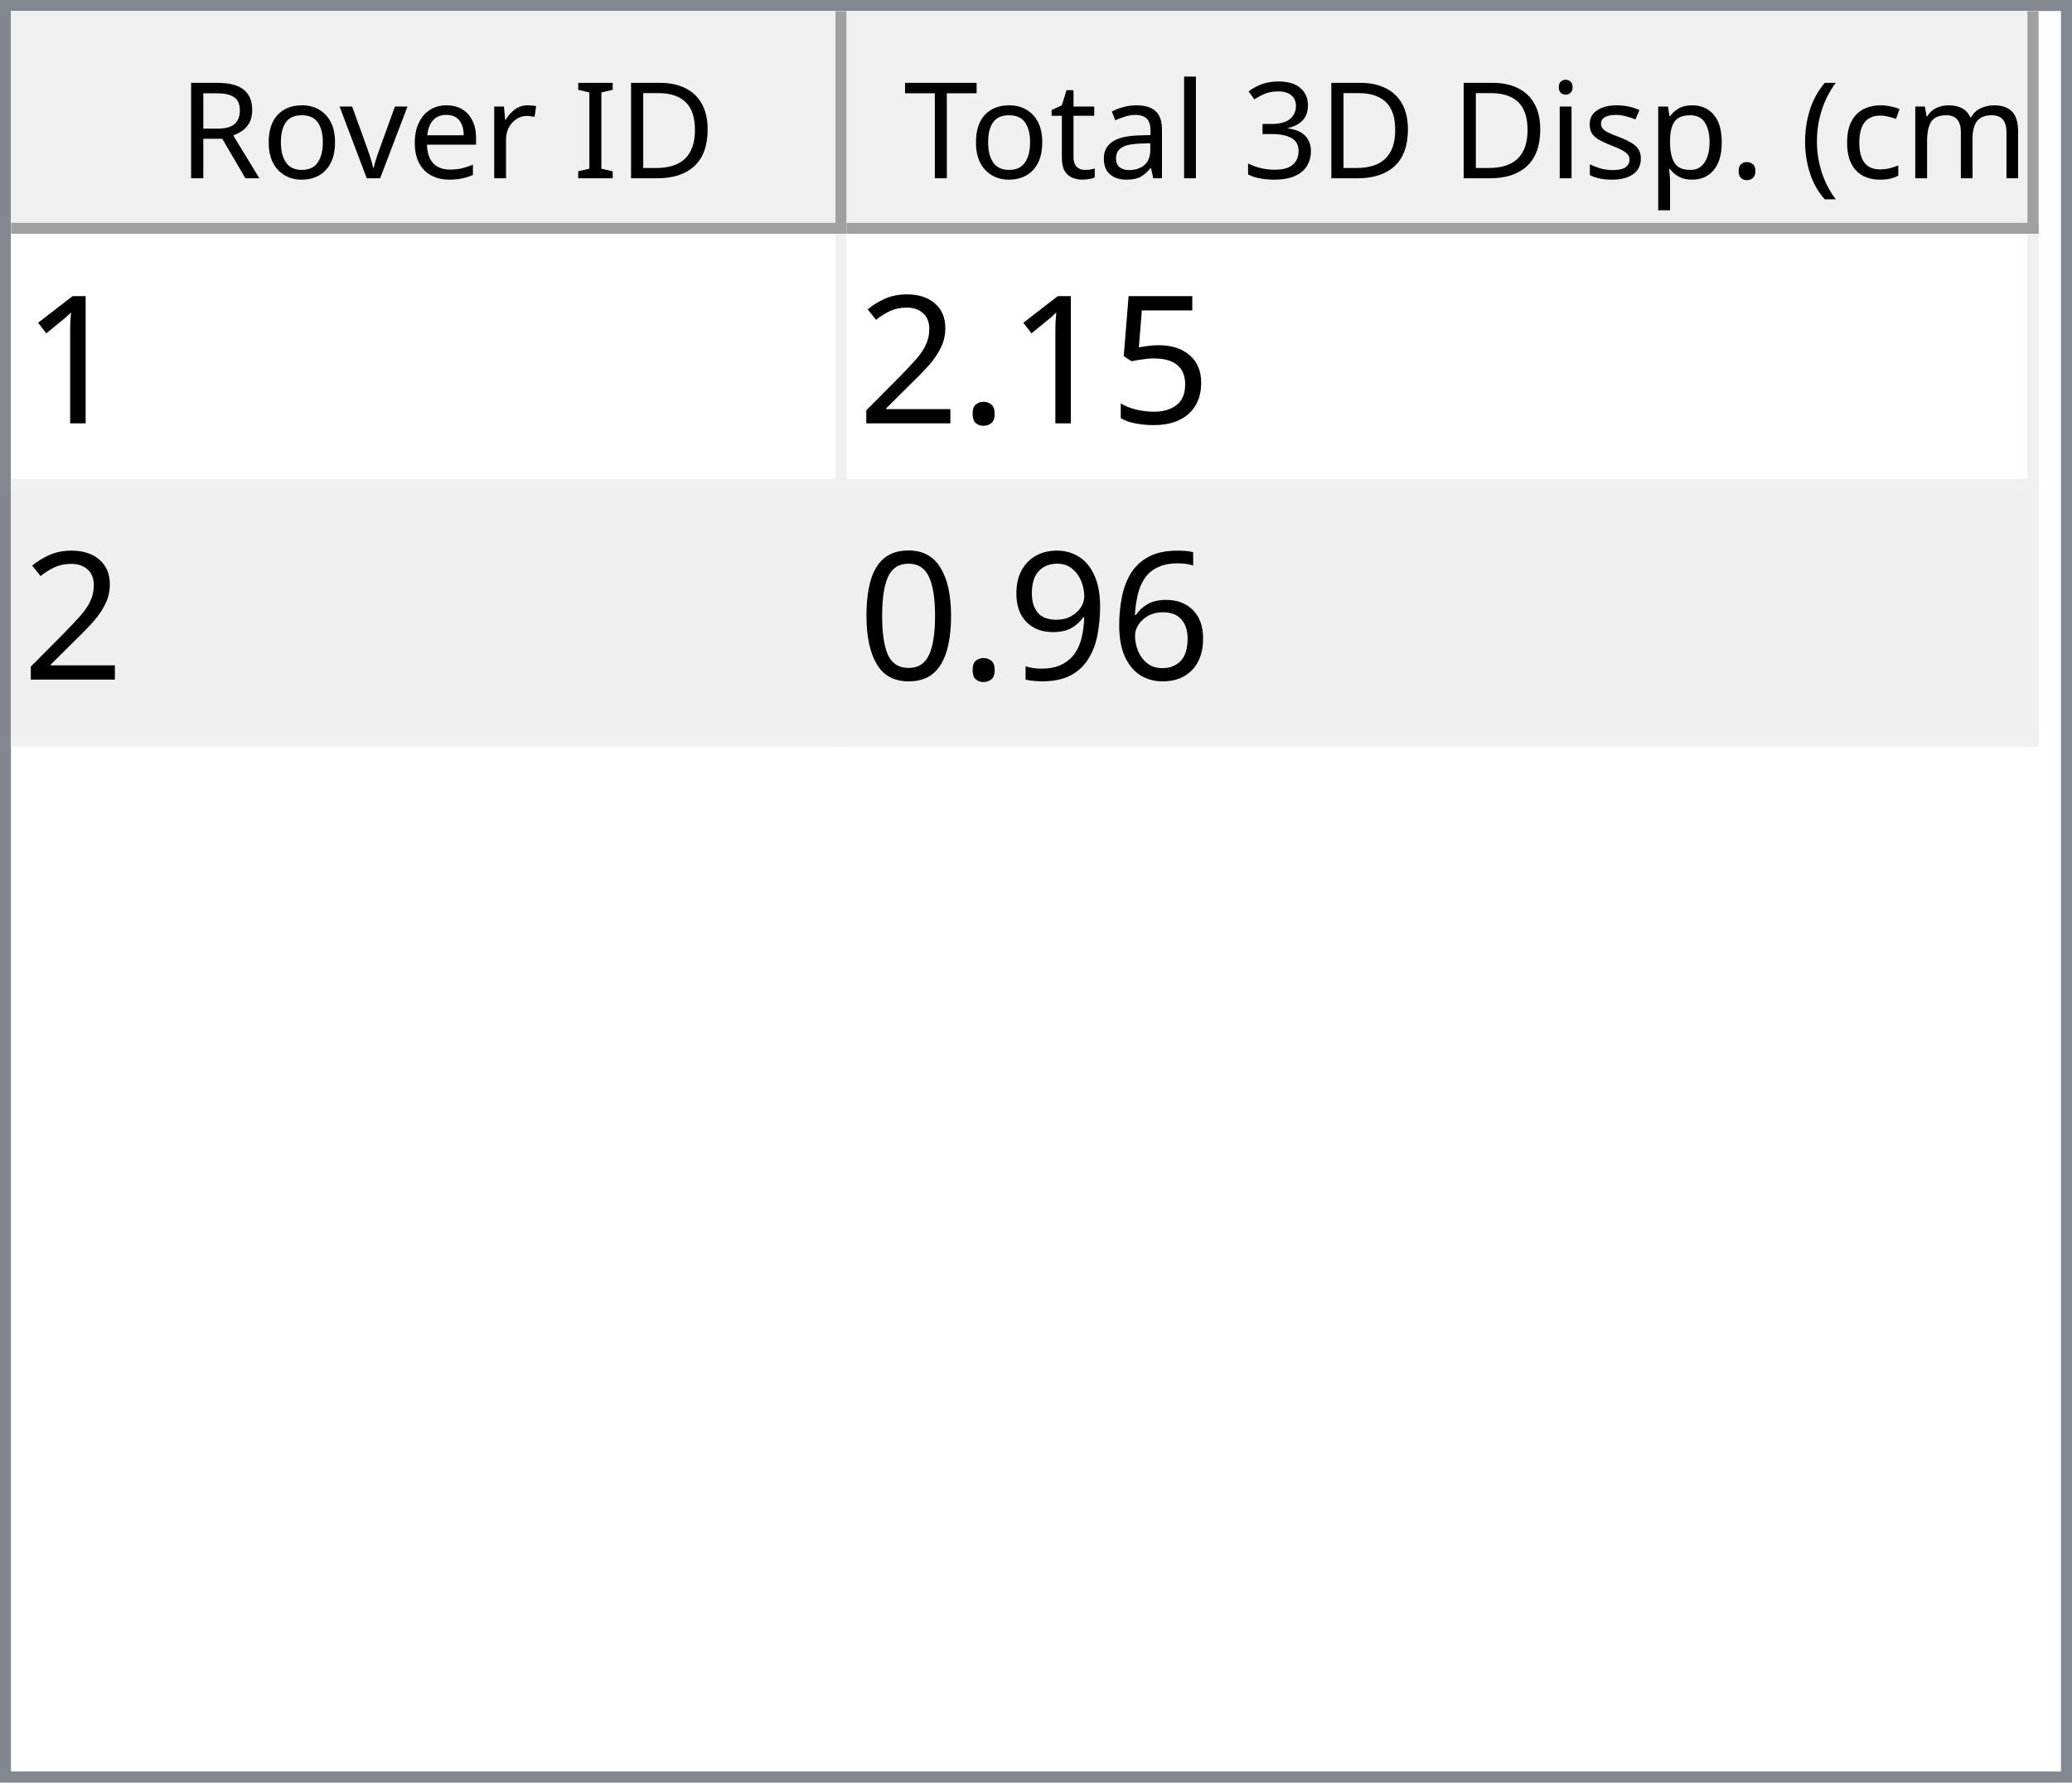
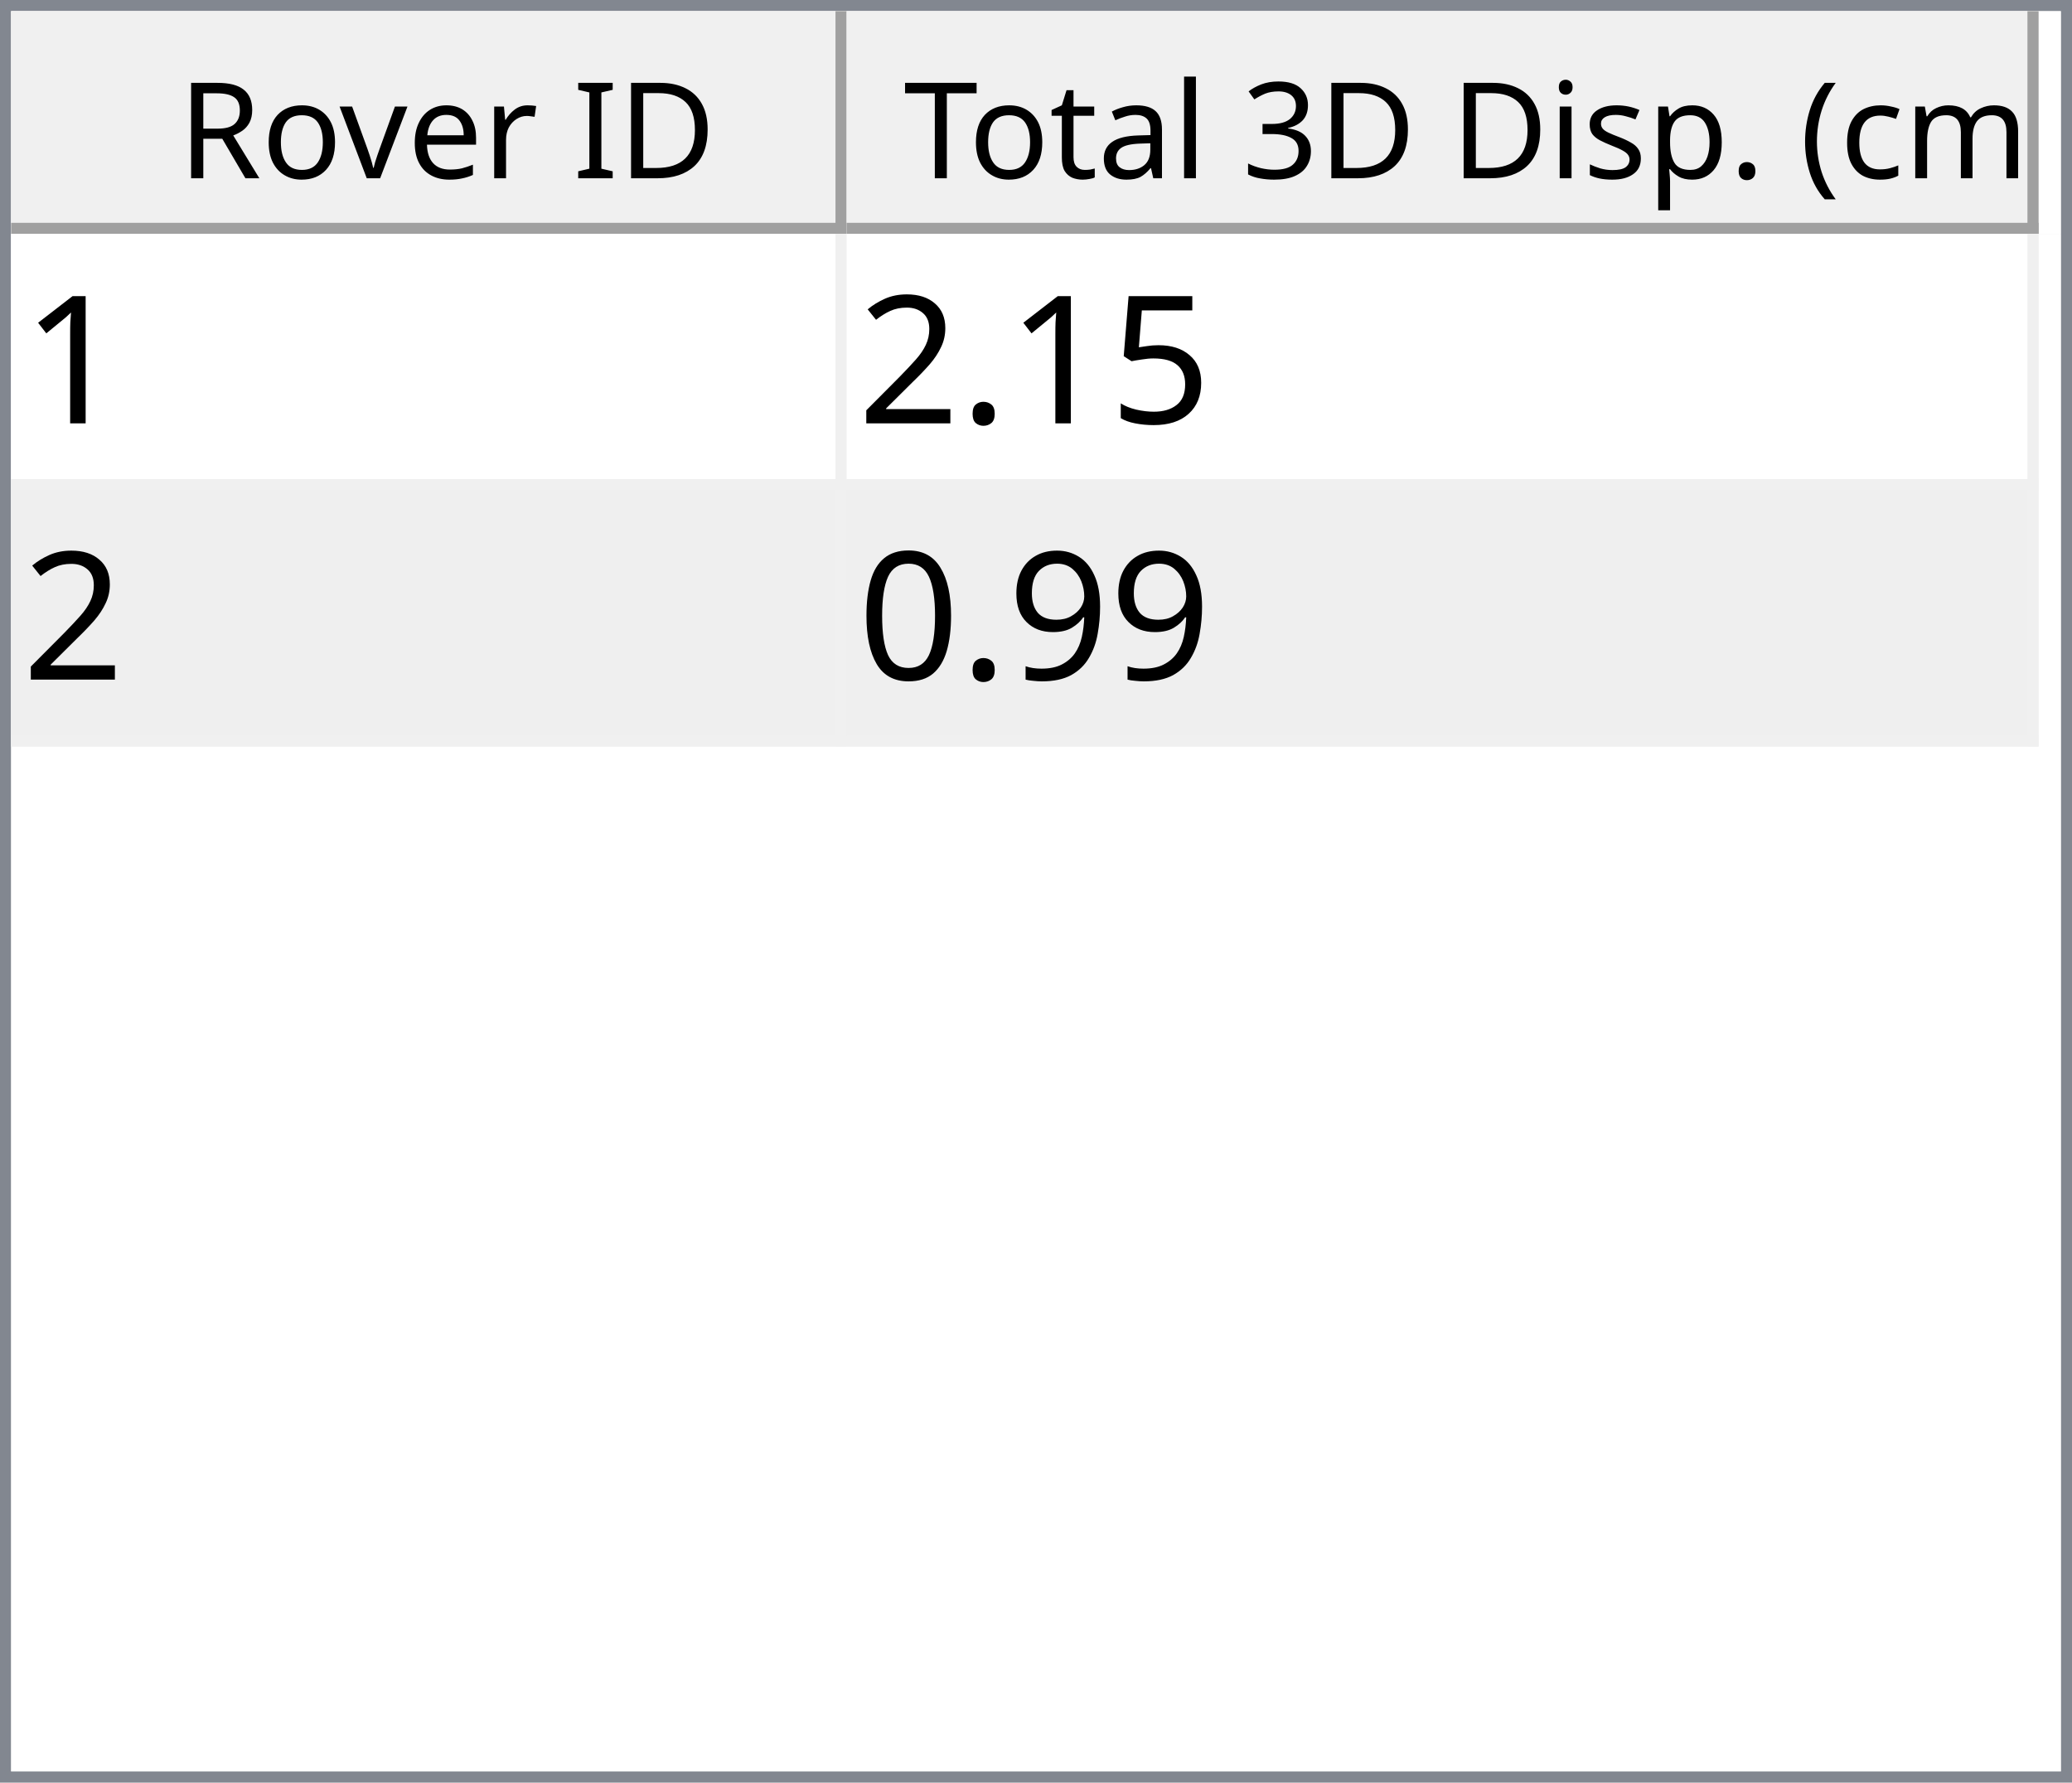
<svg xmlns="http://www.w3.org/2000/svg" style="fill-opacity:1; color-rendering:auto; color-interpolation:auto; text-rendering:auto; stroke:black; stroke-linecap:square; stroke-miterlimit:10; shape-rendering:auto; stroke-opacity:1; fill:black; stroke-dasharray:none; font-weight:normal; stroke-width:1; font-family:'Dialog'; font-style:normal; stroke-linejoin:miter; font-size:12px; stroke-dashoffset:0; image-rendering:auto;" width="186" height="160">
  <defs id="genericDefs" />
  <g>
    <defs id="defs1">
      <clipPath clipPathUnits="userSpaceOnUse" id="clipPath1">
        <path d="M0 0 L186 0 L186 160 L0 160 L0 0 Z" />
      </clipPath>
      <clipPath clipPathUnits="userSpaceOnUse" id="clipPath2">
        <path d="M0 0 L0 160 L186 160 L186 0 Z" />
      </clipPath>
      <clipPath clipPathUnits="userSpaceOnUse" id="clipPath3">
        <path d="M0 0 L0 20 L184 20 L184 0 Z" />
      </clipPath>
      <clipPath clipPathUnits="userSpaceOnUse" id="clipPath4">
        <path d="M0 0 L0 20 L75 20 L75 0 Z" />
      </clipPath>
      <clipPath clipPathUnits="userSpaceOnUse" id="clipPath5">
        <path d="M1 1 L1 19 L74 19 L74 1 Z" />
      </clipPath>
      <clipPath clipPathUnits="userSpaceOnUse" id="clipPath6">
        <path d="M0 0 L0 18 L73 18 L73 0 Z" />
      </clipPath>
      <clipPath clipPathUnits="userSpaceOnUse" id="clipPath7">
        <path d="M-0.5 -0.5 L-0.5 19.5 L74.5 19.5 L74.5 -0.5 Z" />
      </clipPath>
      <clipPath clipPathUnits="userSpaceOnUse" id="clipPath8">
        <path d="M0 0 L0 20 L107 20 L107 0 Z" />
      </clipPath>
      <clipPath clipPathUnits="userSpaceOnUse" id="clipPath9">
        <path d="M1 1 L1 19 L106 19 L106 1 Z" />
      </clipPath>
      <clipPath clipPathUnits="userSpaceOnUse" id="clipPath10">
        <path d="M0 0 L0 18 L105 18 L105 0 Z" />
      </clipPath>
      <clipPath clipPathUnits="userSpaceOnUse" id="clipPath11">
        <path d="M-0.5 -0.5 L-0.5 19.5 L106.5 19.5 L106.5 -0.5 Z" />
      </clipPath>
      <clipPath clipPathUnits="userSpaceOnUse" id="clipPath12">
        <path d="M0 0 L0 138 L184 138 L184 0 Z" />
      </clipPath>
      <clipPath clipPathUnits="userSpaceOnUse" id="clipPath13">
        <path d="M0 0 L0 46 L182 46 L182 0 Z" />
      </clipPath>
      <clipPath clipPathUnits="userSpaceOnUse" id="clipPath14">
        <path d="M-0.5 -0.5 L-0.5 45.5 L181.5 45.5 L181.5 -0.5 Z" />
      </clipPath>
      <clipPath clipPathUnits="userSpaceOnUse" id="clipPath15">
        <path d="M0 0 L0 22 L74 22 L74 0 Z" />
      </clipPath>
      <clipPath clipPathUnits="userSpaceOnUse" id="clipPath16">
        <path d="M0 0 L0 22 L106 22 L106 0 Z" />
      </clipPath>
      <font horiz-adv-x="64.551" id="font1">
        <font-face ascent="107.91" descent="25.098" units-per-em="100" style="font-style:normal; font-family:Segoe UI; font-weight:normal;" />
        <missing-glyph horiz-adv-x="64.551" d="M8.109 0 L8.109 68.266 L56.453 68.266 L56.453 0 L8.109 0 ZM15.328 7.234 L49.219 7.234 L49.219 61.031 L15.328 61.031 L15.328 7.234 Z" />
        <glyph unicode="D" horiz-adv-x="70.117" d="M9.188 0 L9.188 70.016 L28.516 70.016 Q65.531 70.016 65.531 35.891 Q65.531 19.672 55.25 9.836 Q44.969 0 27.734 0 L9.188 0 ZM17.391 62.594 L17.391 7.422 L27.828 7.422 Q41.609 7.422 49.273 14.797 Q56.938 22.172 56.938 35.688 Q56.938 62.594 28.328 62.594 L17.391 62.594 Z" />
        <glyph unicode="I" horiz-adv-x="26.611" d="M17.391 0 L9.188 0 L9.188 70.016 L17.391 70.016 L17.391 0 Z" />
        <glyph unicode=" " horiz-adv-x="27.393" d="" />
        <glyph unicode="r" horiz-adv-x="34.766" d="M34.188 41.891 Q32.078 43.5 28.125 43.5 Q23 43.5 19.555 38.672 Q16.109 33.844 16.109 25.484 L16.109 0 L8.109 0 L8.109 50 L16.109 50 L16.109 39.703 L16.312 39.703 Q18.016 44.969 21.531 47.922 Q25.047 50.875 29.391 50.875 Q32.516 50.875 34.188 50.203 L34.188 41.891 Z" />
        <glyph unicode="e" horiz-adv-x="52.295" d="M48.297 23 L12.984 23 Q13.188 14.656 17.484 10.109 Q21.781 5.562 29.297 5.562 Q37.75 5.562 44.828 11.141 L44.828 3.609 Q38.234 -1.172 27.391 -1.172 Q16.797 -1.172 10.742 5.641 Q4.688 12.453 4.688 24.812 Q4.688 36.469 11.305 43.82 Q17.922 51.172 27.734 51.172 Q37.547 51.172 42.922 44.828 Q48.297 38.484 48.297 27.203 L48.297 23 ZM40.094 29.781 Q40.047 36.719 36.75 40.578 Q33.453 44.438 27.594 44.438 Q21.922 44.438 17.969 40.383 Q14.016 36.328 13.094 29.781 L40.094 29.781 Z" />
        <glyph unicode="v" horiz-adv-x="47.9" d="M47.406 50 L27.484 0 L19.625 0 L0.688 50 L9.469 50 L22.172 13.672 Q23.578 9.672 23.922 6.688 L24.125 6.688 Q24.609 10.453 25.688 13.484 L38.969 50 L47.406 50 Z" />
        <glyph unicode="o" horiz-adv-x="58.594" d="M29 -1.172 Q17.922 -1.172 11.305 5.836 Q4.688 12.844 4.688 24.422 Q4.688 37.016 11.57 44.094 Q18.453 51.172 30.172 51.172 Q41.359 51.172 47.633 44.289 Q53.906 37.406 53.906 25.203 Q53.906 13.234 47.141 6.031 Q40.375 -1.172 29 -1.172 ZM29.594 44.438 Q21.875 44.438 17.383 39.188 Q12.891 33.938 12.891 24.703 Q12.891 15.828 17.43 10.695 Q21.969 5.562 29.594 5.562 Q37.359 5.562 41.531 10.594 Q45.703 15.625 45.703 24.906 Q45.703 34.281 41.531 39.359 Q37.359 44.438 29.594 44.438 Z" />
        <glyph unicode="R" horiz-adv-x="59.814" d="M59.375 0 L49.609 0 L37.891 19.625 Q36.281 22.359 34.766 24.289 Q33.25 26.219 31.664 27.438 Q30.078 28.656 28.25 29.219 Q26.422 29.781 24.125 29.781 L17.391 29.781 L17.391 0 L9.188 0 L9.188 70.016 L30.078 70.016 Q34.672 70.016 38.555 68.867 Q42.438 67.719 45.289 65.375 Q48.141 63.031 49.758 59.547 Q51.375 56.062 51.375 51.375 Q51.375 47.703 50.273 44.656 Q49.172 41.609 47.148 39.211 Q45.125 36.812 42.266 35.133 Q39.406 33.453 35.844 32.516 L35.844 32.328 Q37.594 31.547 38.891 30.547 Q40.188 29.547 41.359 28.18 Q42.531 26.812 43.68 25.078 Q44.828 23.344 46.234 21.047 L59.375 0 ZM17.391 62.594 L17.391 37.203 L28.516 37.203 Q31.594 37.203 34.203 38.133 Q36.812 39.062 38.719 40.797 Q40.625 42.531 41.703 45.047 Q42.781 47.562 42.781 50.688 Q42.781 56.297 39.141 59.445 Q35.5 62.594 28.609 62.594 L17.391 62.594 Z" />
        <glyph unicode=")" horiz-adv-x="30.176" d="M8.297 -15.922 L1.172 -15.922 Q16.406 2.344 16.406 26.812 Q16.406 51.469 1.078 70.016 L8.297 70.016 Q23.531 52.156 23.531 26.703 Q23.531 1.375 8.297 -15.922 Z" />
        <glyph unicode="m" horiz-adv-x="86.133" d="M79.109 0 L71.094 0 L71.094 28.719 Q71.094 37.016 68.531 40.727 Q65.969 44.438 59.906 44.438 Q54.781 44.438 51.195 39.75 Q47.609 35.062 47.609 28.516 L47.609 0 L39.594 0 L39.594 29.688 Q39.594 44.438 28.219 44.438 Q22.953 44.438 19.531 40.016 Q16.109 35.594 16.109 28.516 L16.109 0 L8.109 0 L8.109 50 L16.109 50 L16.109 42.094 L16.312 42.094 Q21.625 51.172 31.844 51.172 Q36.969 51.172 40.773 48.312 Q44.578 45.453 46 40.828 Q51.562 51.172 62.594 51.172 Q79.109 51.172 79.109 30.812 L79.109 0 Z" />
        <glyph unicode="c" horiz-adv-x="46.191" d="M42.188 2.297 Q36.422 -1.172 28.516 -1.172 Q17.828 -1.172 11.258 5.789 Q4.688 12.75 4.688 23.828 Q4.688 36.188 11.766 43.68 Q18.844 51.172 30.672 51.172 Q37.25 51.172 42.281 48.734 L42.281 40.531 Q36.719 44.438 30.375 44.438 Q22.703 44.438 17.797 38.945 Q12.891 33.453 12.891 24.516 Q12.891 15.719 17.508 10.641 Q22.125 5.562 29.891 5.562 Q36.422 5.562 42.188 9.906 L42.188 2.297 Z" />
        <glyph unicode="(" horiz-adv-x="30.176" d="M29.109 -15.922 L21.969 -15.922 Q6.844 1.375 6.844 26.703 Q6.844 52.156 21.969 70.016 L29.203 70.016 Q13.875 51.469 13.875 26.812 Q13.875 2.344 29.109 -15.922 Z" />
        <glyph unicode="." horiz-adv-x="21.68" d="M10.891 -1.078 Q8.641 -1.078 7.055 0.539 Q5.469 2.156 5.469 4.391 Q5.469 6.641 7.055 8.273 Q8.641 9.906 10.891 9.906 Q13.188 9.906 14.797 8.273 Q16.406 6.641 16.406 4.391 Q16.406 2.156 14.797 0.539 Q13.188 -1.078 10.891 -1.078 Z" />
        <glyph unicode="p" horiz-adv-x="58.789" d="M16.312 7.234 L16.109 7.234 L16.109 -23 L8.109 -23 L8.109 50 L16.109 50 L16.109 41.219 L16.312 41.219 Q22.219 51.172 33.594 51.172 Q43.266 51.172 48.688 44.461 Q54.109 37.75 54.109 26.469 Q54.109 13.922 48 6.375 Q41.891 -1.172 31.297 -1.172 Q21.578 -1.172 16.312 7.234 ZM16.109 27.391 L16.109 20.406 Q16.109 14.203 20.141 9.883 Q24.172 5.562 30.375 5.562 Q37.641 5.562 41.773 11.133 Q45.906 16.703 45.906 26.609 Q45.906 34.969 42.047 39.703 Q38.188 44.438 31.594 44.438 Q24.609 44.438 20.359 39.578 Q16.109 34.719 16.109 27.391 Z" />
        <glyph unicode="s" horiz-adv-x="42.432" d="M5.078 1.812 L5.078 10.406 Q11.625 5.562 19.484 5.562 Q30.031 5.562 30.031 12.594 Q30.031 14.594 29.125 15.992 Q28.219 17.391 26.68 18.461 Q25.141 19.531 23.07 20.383 Q21 21.234 18.609 22.172 Q15.281 23.484 12.766 24.828 Q10.25 26.172 8.57 27.859 Q6.891 29.547 6.031 31.695 Q5.172 33.844 5.172 36.719 Q5.172 40.234 6.789 42.945 Q8.406 45.656 11.086 47.484 Q13.766 49.312 17.211 50.242 Q20.656 51.172 24.312 51.172 Q30.812 51.172 35.938 48.922 L35.938 40.828 Q30.422 44.438 23.25 44.438 Q21 44.438 19.195 43.922 Q17.391 43.406 16.094 42.477 Q14.797 41.547 14.086 40.258 Q13.375 38.969 13.375 37.406 Q13.375 35.453 14.086 34.133 Q14.797 32.812 16.164 31.789 Q17.531 30.766 19.484 29.938 Q21.438 29.109 23.922 28.125 Q27.25 26.859 29.883 25.516 Q32.516 24.172 34.375 22.484 Q36.234 20.797 37.234 18.602 Q38.234 16.406 38.234 13.375 Q38.234 9.672 36.602 6.938 Q34.969 4.203 32.234 2.398 Q29.5 0.594 25.93 -0.289 Q22.359 -1.172 18.453 -1.172 Q10.75 -1.172 5.078 1.812 Z" />
        <glyph unicode="i" horiz-adv-x="24.219" d="M12.203 62.703 Q10.062 62.703 8.547 64.164 Q7.031 65.625 7.031 67.875 Q7.031 70.125 8.547 71.609 Q10.062 73.094 12.203 73.094 Q14.406 73.094 15.945 71.609 Q17.484 70.125 17.484 67.875 Q17.484 65.719 15.945 64.211 Q14.406 62.703 12.203 62.703 ZM16.109 0 L8.109 0 L8.109 50 L16.109 50 L16.109 0 Z" />
        <glyph unicode="3" horiz-adv-x="53.906" d="M46.531 19.828 Q46.531 15.094 44.75 11.211 Q42.969 7.328 39.719 4.57 Q36.469 1.812 31.93 0.297 Q27.391 -1.219 21.922 -1.219 Q11.922 -1.219 6 2.594 L6 11.188 Q13.094 5.609 22.219 5.609 Q25.875 5.609 28.828 6.539 Q31.781 7.469 33.906 9.227 Q36.031 10.984 37.18 13.477 Q38.328 15.969 38.328 19.094 Q38.328 32.812 18.797 32.812 L12.984 32.812 L12.984 39.594 L18.5 39.594 Q35.797 39.594 35.797 52.484 Q35.797 64.406 22.609 64.406 Q15.188 64.406 8.688 59.422 L8.688 67.188 Q15.375 71.188 24.609 71.188 Q29 71.188 32.57 69.969 Q36.141 68.75 38.68 66.555 Q41.219 64.359 42.609 61.281 Q44 58.203 44 54.5 Q44 40.672 30.031 36.719 L30.031 36.531 Q33.594 36.141 36.625 34.797 Q39.656 33.453 41.852 31.305 Q44.047 29.156 45.289 26.25 Q46.531 23.344 46.531 19.828 Z" />
        <glyph unicode="l" horiz-adv-x="24.219" d="M16.109 0 L8.109 0 L8.109 74.031 L16.109 74.031 L16.109 0 Z" />
        <glyph unicode="a" horiz-adv-x="50.879" d="M43.891 0 L35.891 0 L35.891 7.812 L35.688 7.812 Q30.469 -1.172 20.312 -1.172 Q12.844 -1.172 8.617 2.781 Q4.391 6.734 4.391 13.281 Q4.391 27.297 20.906 29.594 L35.891 31.688 Q35.891 44.438 25.594 44.438 Q16.547 44.438 9.281 38.281 L9.281 46.484 Q16.656 51.172 26.266 51.172 Q43.891 51.172 43.891 32.516 L43.891 0 ZM35.891 25.297 L23.828 23.641 Q18.266 22.859 15.43 20.875 Q12.594 18.891 12.594 13.875 Q12.594 10.203 15.211 7.883 Q17.828 5.562 22.172 5.562 Q28.125 5.562 32.008 9.742 Q35.891 13.922 35.891 20.312 L35.891 25.297 Z" />
        <glyph unicode="t" horiz-adv-x="33.887" d="M31.297 0.484 Q28.469 -1.078 23.828 -1.078 Q10.688 -1.078 10.688 13.578 L10.688 43.172 L2.094 43.172 L2.094 50 L10.688 50 L10.688 62.203 L18.703 64.797 L18.703 50 L31.297 50 L31.297 43.172 L18.703 43.172 L18.703 14.984 Q18.703 9.969 20.414 7.82 Q22.125 5.672 26.078 5.672 Q29.109 5.672 31.297 7.328 L31.297 0.484 Z" />
        <glyph unicode="T" horiz-adv-x="52.393" d="M50.594 62.594 L30.375 62.594 L30.375 0 L22.172 0 L22.172 62.594 L2 62.594 L2 70.016 L50.594 70.016 L50.594 62.594 Z" />
      </font>
      <font horiz-adv-x="75.0" id="font2">
        <font-face ascent="100.537" descent="21.973" units-per-em="100" style="font-style:normal; font-family:sans-serif; font-weight:normal;" />
        <missing-glyph horiz-adv-x="75.0" d="M12.5 0 L12.5 62.5 L62.5 62.5 L62.5 0 L12.5 0 ZM14.062 1.562 L60.938 1.562 L60.938 60.938 L14.062 60.938 L14.062 1.562 Z" />
        <glyph unicode="1" horiz-adv-x="55.615" d="M37.25 0 L28.469 0 L28.469 56 Q25.297 52.984 20.141 49.953 Q14.984 46.922 10.891 45.406 L10.891 53.906 Q18.266 57.375 23.781 62.305 Q29.297 67.234 31.594 71.875 L37.25 71.875 L37.25 0 Z" />
        <glyph unicode="5" horiz-adv-x="55.615" d="M4.156 18.75 L13.375 19.531 Q14.406 12.797 18.141 9.398 Q21.875 6 27.156 6 Q33.5 6 37.891 10.789 Q42.281 15.578 42.281 23.484 Q42.281 31 38.062 35.352 Q33.844 39.703 27 39.703 Q22.75 39.703 19.336 37.773 Q15.922 35.844 13.969 32.766 L5.719 33.844 L12.641 70.609 L48.25 70.609 L48.25 62.203 L19.672 62.203 L15.828 42.969 Q22.266 47.469 29.344 47.469 Q38.719 47.469 45.164 40.969 Q51.609 34.469 51.609 24.266 Q51.609 14.547 45.953 7.469 Q39.062 -1.219 27.156 -1.219 Q17.391 -1.219 11.211 4.25 Q5.031 9.719 4.156 18.75 Z" />
        <glyph unicode="." horiz-adv-x="27.783" d="M9.078 0 L9.078 10.016 L19.094 10.016 L19.094 0 L9.078 0 Z" />
        <glyph unicode="2" horiz-adv-x="55.615" d="M50.344 8.453 L50.344 0 L3.031 0 Q2.938 3.172 4.047 6.109 Q5.859 10.938 9.836 15.625 Q13.812 20.312 21.344 26.469 Q33.016 36.031 37.117 41.625 Q41.219 47.219 41.219 52.203 Q41.219 57.422 37.477 61.008 Q33.734 64.594 27.734 64.594 Q21.391 64.594 17.578 60.789 Q13.766 56.984 13.719 50.25 L4.688 51.172 Q5.609 61.281 11.664 66.578 Q17.719 71.875 27.938 71.875 Q38.234 71.875 44.242 66.164 Q50.25 60.453 50.25 52 Q50.25 47.703 48.492 43.555 Q46.734 39.406 42.656 34.812 Q38.578 30.219 29.109 22.219 Q21.188 15.578 18.945 13.211 Q16.703 10.844 15.234 8.453 L50.344 8.453 Z" />
-         <glyph unicode="6" horiz-adv-x="55.615" d="M49.75 54.047 L41.016 53.375 Q39.844 58.547 37.703 60.891 Q34.125 64.656 28.906 64.656 Q24.703 64.656 21.531 62.312 Q17.391 59.281 14.992 53.469 Q12.594 47.656 12.5 36.922 Q15.672 41.75 20.266 44.094 Q24.859 46.438 29.891 46.438 Q38.672 46.438 44.852 39.969 Q51.031 33.5 51.031 23.25 Q51.031 16.5 48.125 10.719 Q45.219 4.938 40.141 1.859 Q35.062 -1.219 28.609 -1.219 Q17.625 -1.219 10.695 6.859 Q3.766 14.938 3.766 33.5 Q3.766 54.25 11.422 63.672 Q18.109 71.875 29.438 71.875 Q37.891 71.875 43.289 67.141 Q48.688 62.406 49.75 54.047 ZM13.875 23.188 Q13.875 18.656 15.797 14.508 Q17.719 10.359 21.188 8.18 Q24.656 6 28.469 6 Q34.031 6 38.039 10.492 Q42.047 14.984 42.047 22.703 Q42.047 30.125 38.086 34.398 Q34.125 38.672 28.125 38.672 Q22.172 38.672 18.023 34.398 Q13.875 30.125 13.875 23.188 Z" />
        <glyph unicode="9" horiz-adv-x="55.615" d="M5.469 16.547 L13.922 17.328 Q14.984 11.375 18.016 8.688 Q21.047 6 25.781 6 Q29.828 6 32.883 7.859 Q35.938 9.719 37.891 12.82 Q39.844 15.922 41.164 21.195 Q42.484 26.469 42.484 31.938 Q42.484 32.516 42.438 33.688 Q39.797 29.5 35.234 26.883 Q30.672 24.266 25.344 24.266 Q16.453 24.266 10.305 30.711 Q4.156 37.156 4.156 47.703 Q4.156 58.594 10.578 65.234 Q17 71.875 26.656 71.875 Q33.641 71.875 39.43 68.117 Q45.219 64.359 48.219 57.398 Q51.219 50.438 51.219 37.25 Q51.219 23.531 48.242 15.406 Q45.266 7.281 39.383 3.031 Q33.5 -1.219 25.594 -1.219 Q17.188 -1.219 11.867 3.445 Q6.547 8.109 5.469 16.547 ZM41.453 48.141 Q41.453 55.719 37.43 60.156 Q33.406 64.594 27.734 64.594 Q21.875 64.594 17.531 59.812 Q13.188 55.031 13.188 47.406 Q13.188 40.578 17.312 36.305 Q21.438 32.031 27.484 32.031 Q33.594 32.031 37.523 36.305 Q41.453 40.578 41.453 48.141 Z" />
        <glyph unicode="0" horiz-adv-x="55.615" d="M4.156 35.297 Q4.156 48 6.766 55.742 Q9.375 63.484 14.523 67.68 Q19.672 71.875 27.484 71.875 Q33.25 71.875 37.594 69.555 Q41.938 67.234 44.773 62.867 Q47.609 58.5 49.219 52.227 Q50.828 45.953 50.828 35.297 Q50.828 22.703 48.242 14.969 Q45.656 7.234 40.508 3.008 Q35.359 -1.219 27.484 -1.219 Q17.141 -1.219 11.234 6.203 Q4.156 15.141 4.156 35.297 ZM13.188 35.297 Q13.188 17.672 17.312 11.836 Q21.438 6 27.484 6 Q33.547 6 37.672 11.859 Q41.797 17.719 41.797 35.297 Q41.797 52.984 37.672 58.789 Q33.547 64.594 27.391 64.594 Q21.344 64.594 17.719 59.469 Q13.188 52.938 13.188 35.297 Z" />
      </font>
    </defs>
    <g style="fill:white; stroke:white;">
      <rect x="0" y="0" width="186" style="clip-path:url(#clipPath1); stroke:none;" height="160" />
    </g>
    <g style="fill:white; text-rendering:optimizeSpeed; color-rendering:optimizeSpeed; image-rendering:optimizeSpeed; shape-rendering:crispEdges; stroke:white; color-interpolation:sRGB;">
      <rect x="0" width="186" height="160" y="0" style="stroke:none;" />
      <path style="stroke:none;" d="M0 160 L186 160 L186 0 L0 0 Z" />
    </g>
    <g style="fill:rgb(240,240,240); font-family:'Segoe UI'; stroke:rgb(240,240,240);">
      <rect x="0" y="0" width="186" style="clip-path:url(#clipPath2); stroke:none;" height="160" />
    </g>
    <g style="fill:rgb(130,135,144); font-family:'Segoe UI'; stroke:rgb(130,135,144);">
      <path d="M0 0 L186 0 L186 160 L0 160 L0 0 ZM1 1 L185 1 L185 159 L1 159 L1 1 Z" style="fill-rule:evenodd; clip-path:url(#clipPath2); stroke:none;" />
    </g>
    <g style="fill:white; font-family:'Segoe UI'; stroke:white;" transform="translate(1,1)">
      <rect x="0" y="0" width="184" style="clip-path:url(#clipPath3); stroke:none;" height="20" />
    </g>
    <g style="fill:rgb(240,240,240); font-family:'Segoe UI'; stroke:rgb(240,240,240);" transform="translate(1,1)">
      <rect x="0" y="0" width="75" style="clip-path:url(#clipPath4); stroke:none;" height="20" />
    </g>
    <g style="font-family:'Segoe UI';" transform="translate(2,2)">
      <text x="14" xml:space="preserve" y="14" style="clip-path:url(#clipPath6); stroke:none;">Rover ID</text>
    </g>
    <g style="fill:rgb(160,160,160); font-family:'Segoe UI'; stroke:rgb(160,160,160); stroke-linejoin:bevel;" transform="translate(1.5,1.5)">
      <line x1="74" x2="74" y1="0" style="fill:none; clip-path:url(#clipPath7);" y2="19" />
    </g>
    <g style="fill:rgb(160,160,160); font-family:'Segoe UI'; stroke:rgb(160,160,160); stroke-linejoin:bevel;" transform="matrix(1,0,0,1,1,1) translate(0.5,0.5)">
      <line x1="0" x2="74" y1="19" style="fill:none; clip-path:url(#clipPath7);" y2="19" />
    </g>
    <g style="fill:rgb(240,240,240); font-family:'Segoe UI'; stroke:rgb(240,240,240);" transform="translate(76,1)">
      <rect x="0" y="0" width="107" style="clip-path:url(#clipPath8); stroke:none;" height="20" />
    </g>
    <g style="font-family:'Segoe UI';" transform="translate(77,2)">
      <text x="1" xml:space="preserve" y="14" style="clip-path:url(#clipPath10); stroke:none;"> Total 3D Disp. (cm)</text>
    </g>
    <g style="fill:rgb(160,160,160); font-family:'Segoe UI'; stroke:rgb(160,160,160); stroke-linejoin:bevel;" transform="translate(76.5,1.5)">
      <line x1="106" x2="106" y1="0" style="fill:none; clip-path:url(#clipPath11);" y2="19" />
    </g>
    <g style="fill:rgb(160,160,160); font-family:'Segoe UI'; stroke:rgb(160,160,160); stroke-linejoin:bevel;" transform="matrix(1,0,0,1,76,1) translate(0.5,0.5)">
      <line x1="0" x2="106" y1="19" style="fill:none; clip-path:url(#clipPath11);" y2="19" />
    </g>
    <g style="fill:white; font-family:'Segoe UI'; stroke:white;" transform="translate(1,21)">
      <rect x="0" y="0" width="184" style="clip-path:url(#clipPath12); stroke:none;" height="138" />
    </g>
    <g style="fill:rgb(240,240,240); font-size:16px; font-family:sans-serif; stroke:rgb(240,240,240);" transform="translate(1,21)">
      <rect x="0" y="0" width="182" style="clip-path:url(#clipPath13); stroke:none;" height="46" />
      <line transform="translate(0.5,0.5)" x1="0" x2="181" y1="22" style="clip-path:url(#clipPath14); fill:none; stroke-linejoin:bevel;" y2="22" />
    </g>
    <g transform="matrix(1,0,0,1,1,21) translate(0.5,0.5)" style="fill:rgb(240,240,240); font-size:16px; font-family:sans-serif; stroke:rgb(240,240,240); stroke-linejoin:bevel;">
      <line x1="0" x2="181" y1="45" style="fill:none; clip-path:url(#clipPath14);" y2="45" />
    </g>
    <g transform="matrix(1,0,0,1,1,21) translate(0.5,0.5)" style="fill:rgb(240,240,240); font-size:16px; font-family:sans-serif; stroke:rgb(240,240,240); stroke-linejoin:bevel;">
      <line x1="74" x2="74" y1="0" style="fill:none; clip-path:url(#clipPath14);" y2="45" />
    </g>
    <g transform="matrix(1,0,0,1,1,21) translate(0.5,0.5)" style="fill:rgb(240,240,240); font-size:16px; font-family:sans-serif; stroke:rgb(240,240,240); stroke-linejoin:bevel;">
      <line x1="181" x2="181" y1="0" style="fill:none; clip-path:url(#clipPath14);" y2="45" />
    </g>
    <g style="fill:white; font-size:16px; font-family:sans-serif; stroke:white;" transform="matrix(1,0,0,1,1,21)">
      <rect x="0" y="0" width="74" style="clip-path:url(#clipPath15); stroke:none;" height="22" />
      <text x="1" y="17" style="fill:black; clip-path:url(#clipPath15); stroke:none;" xml:space="preserve">1</text>
    </g>
    <g style="fill:white; font-size:16px; font-family:sans-serif; stroke:white;" transform="matrix(1,0,0,1,1,21) translate(75,0)">
      <rect x="0" y="0" width="106" style="clip-path:url(#clipPath16); stroke:none;" height="22" />
      <text x="1" y="17" style="fill:black; clip-path:url(#clipPath16); stroke:none;" xml:space="preserve">2.15</text>
    </g>
    <g style="fill:rgb(239,239,239); font-size:16px; font-family:sans-serif; stroke:rgb(239,239,239);" transform="matrix(1,0,0,1,1,21) translate(0,23)">
      <rect x="0" y="0" width="74" style="clip-path:url(#clipPath15); stroke:none;" height="22" />
      <text x="1" y="17" style="fill:black; clip-path:url(#clipPath15); stroke:none;" xml:space="preserve">2</text>
    </g>
    <g style="fill:rgb(239,239,239); font-size:16px; font-family:sans-serif; stroke:rgb(239,239,239);" transform="matrix(1,0,0,1,1,21) translate(75,23)">
      <rect x="0" y="0" width="106" style="clip-path:url(#clipPath16); stroke:none;" height="22" />
-       <text x="1" y="17" style="fill:black; clip-path:url(#clipPath16); stroke:none;" xml:space="preserve">0.96</text>
+       <text x="1" y="17" style="fill:black; clip-path:url(#clipPath16); stroke:none;" xml:space="preserve">0.99</text>
    </g>
  </g>
</svg>
